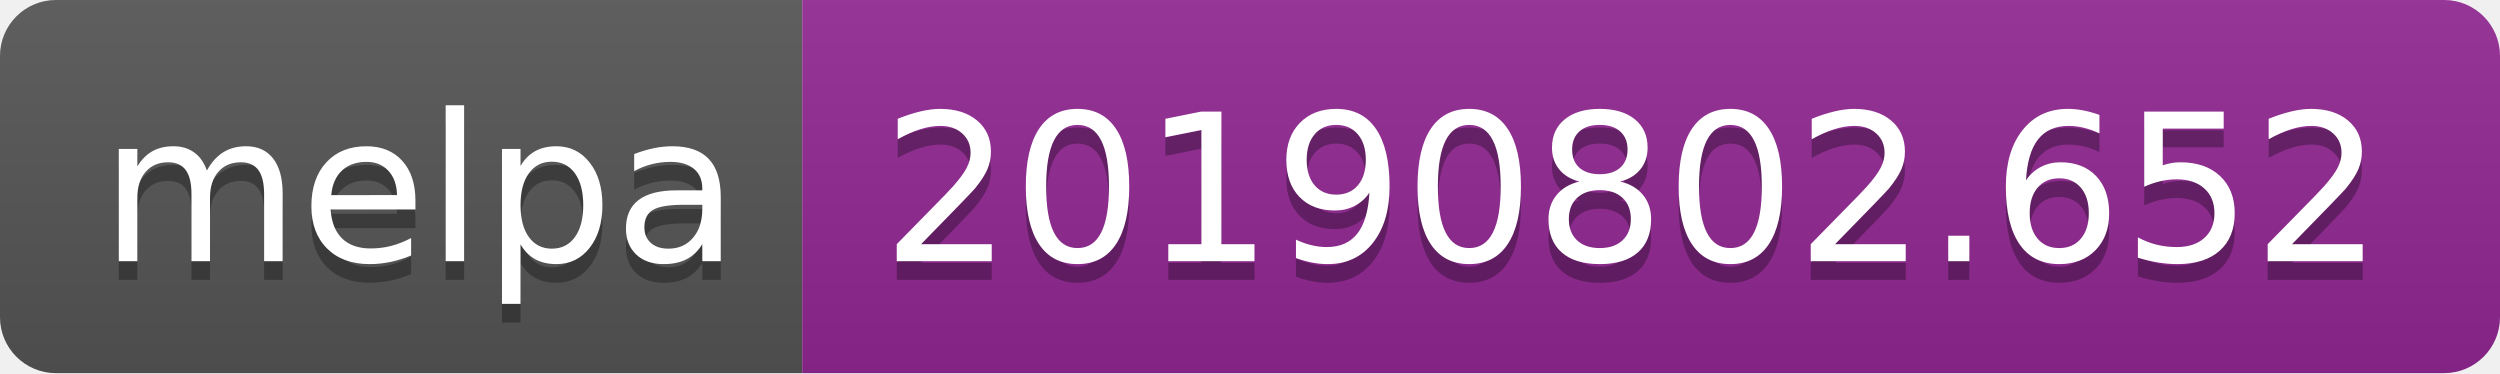
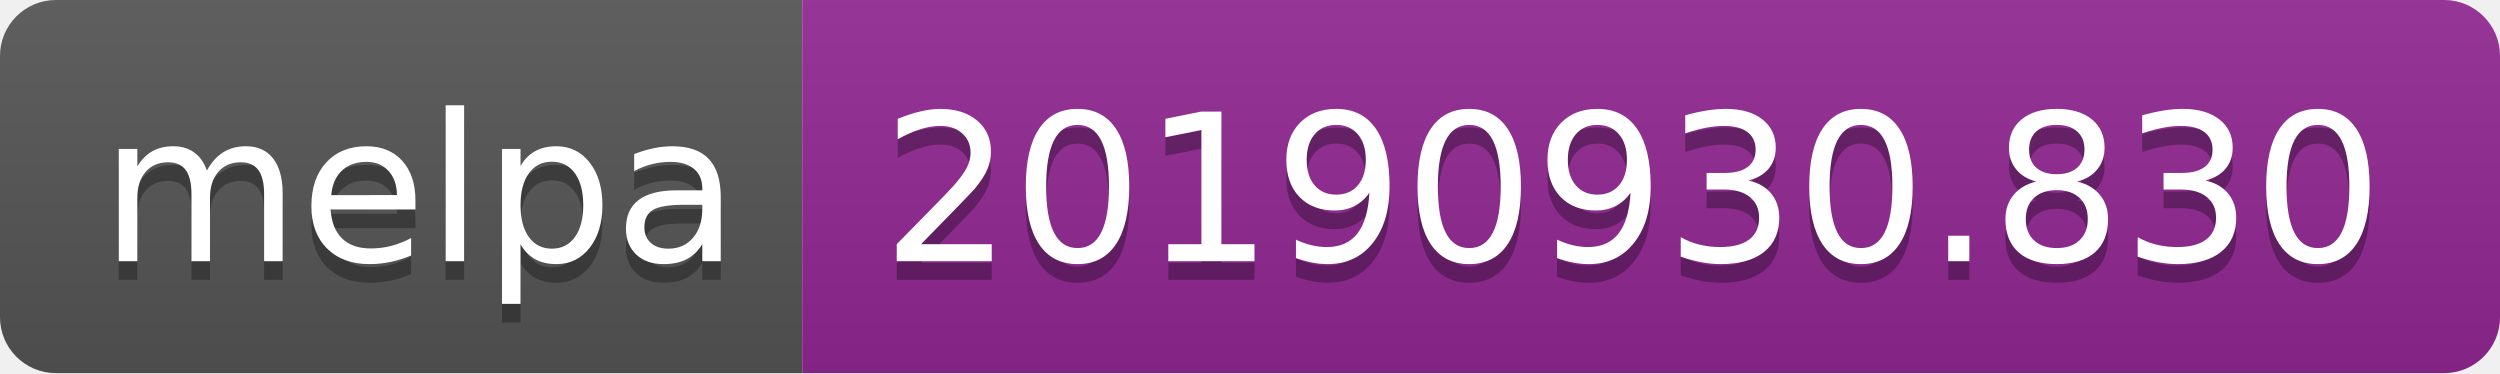
<svg xmlns="http://www.w3.org/2000/svg" width="134" height="20">
  <linearGradient id="b" x2="0" y2="100%">
    <stop offset="0" stop-color="#bbb" stop-opacity=".1" />
    <stop offset="1" stop-opacity=".1" />
  </linearGradient>
  <clipPath id="a">
    <rect width="134" height="20" rx="3" fill="#fff" />
  </clipPath>
  <g clip-path="url(#a)">
    <path fill="#555" d="M0 0h43v20H0z" />
    <path fill="#922793" d="M43 0h91v20H43z" />
    <path fill="url(#b)" d="M0 0h134v20H0z" />
  </g>
  <g fill="#fff" text-anchor="middle" font-family="DejaVu Sans,Verdana,Geneva,sans-serif" font-size="110">
    <text x="225" y="150" fill="#010101" fill-opacity=".3" transform="scale(.1)" textLength="330">melpa</text>
    <text x="225" y="140" transform="scale(.1)" textLength="330">melpa</text>
-     <text x="875" y="150" fill="#010101" fill-opacity=".3" transform="scale(.1)" textLength="810">20190802.652</text>
-     <text x="875" y="140" transform="scale(.1)" textLength="810">20190802.652</text>
+     <text x="875" y="150" fill="#010101" fill-opacity=".3" transform="scale(.1)" textLength="810">20190930.830</text>
+     <text x="875" y="140" transform="scale(.1)" textLength="810">20190930.830</text>
  </g>
</svg>
